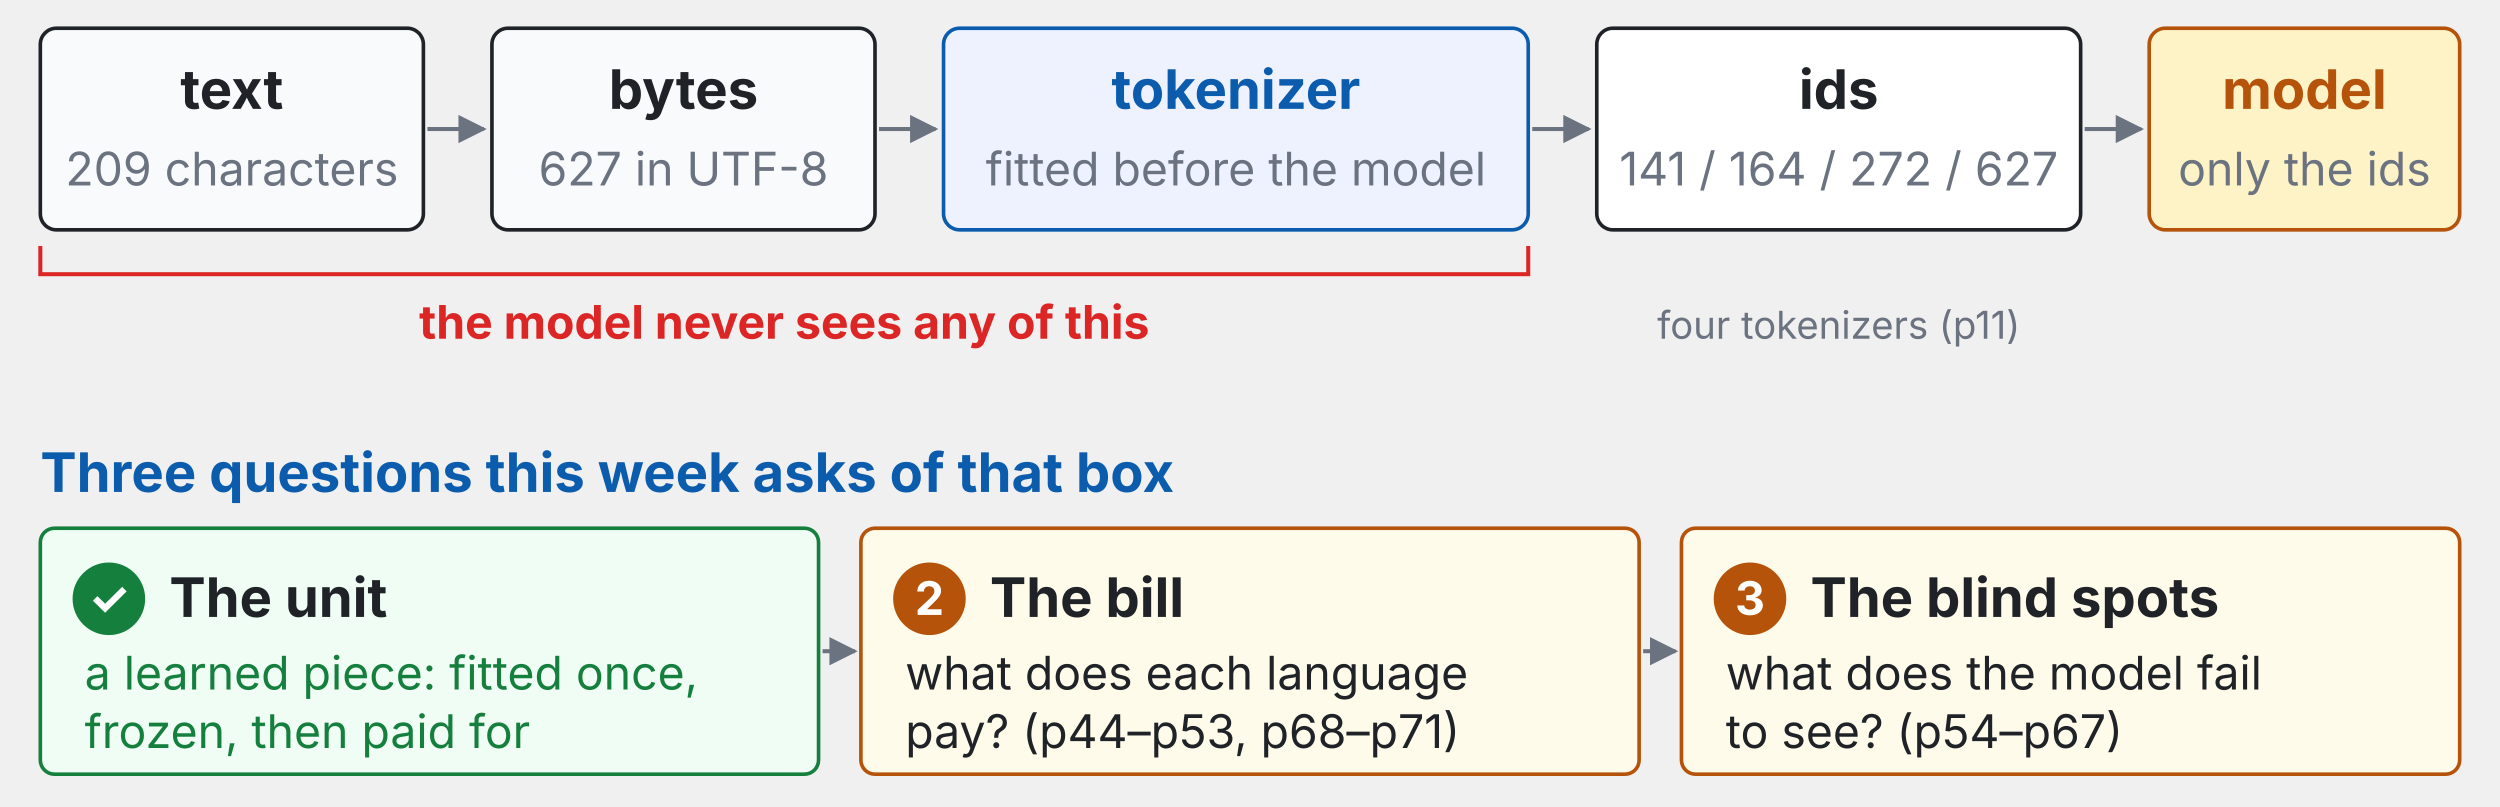
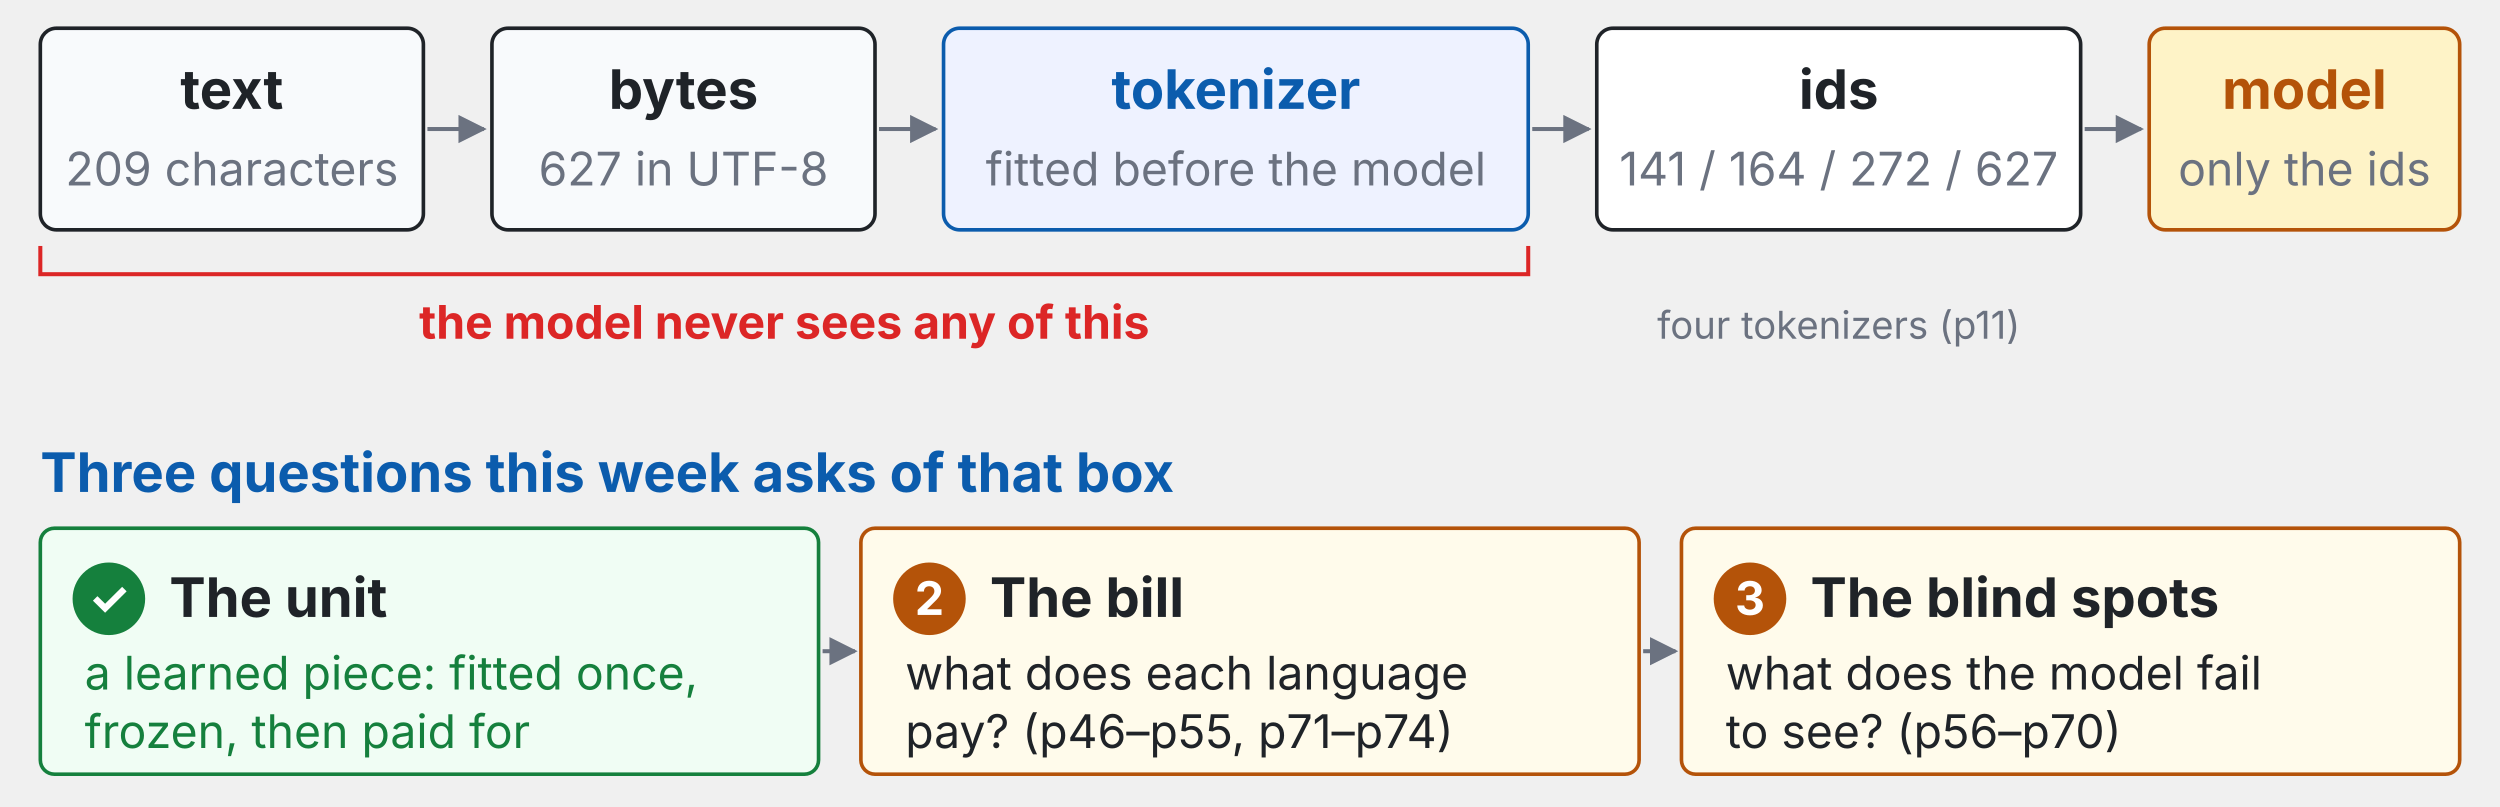
<svg xmlns="http://www.w3.org/2000/svg" viewBox="0 0 1240 400" width="100%" font-family="-apple-system,BlinkMacSystemFont,Segoe UI,Helvetica Neue,PingFang TC,Noto Sans TC,sans-serif">
  <defs>
    <marker id="ah-half-time" viewBox="0 0 10 10" refX="9" refY="5" markerWidth="7" markerHeight="7" orient="auto-start-reverse">
      <path d="M0,0 L10,5 L0,10 z" fill="#6b7280" />
    </marker>
  </defs>
  <rect x="20" y="14" width="190" height="100" rx="8" fill="#f8fafc" stroke="#1f2328" stroke-width="1.8" />
  <text x="115" y="54" font-size="27" fill="#1f2328" text-anchor="middle" font-weight="700">text</text>
  <text x="115" y="92" font-size="23" fill="#6b7280" text-anchor="middle" font-weight="400">209 characters</text>
  <line x1="212" y1="64" x2="240" y2="64" stroke="#6b7280" stroke-width="2" marker-end="url(#ah-half-time)" />
  <rect x="244" y="14" width="190" height="100" rx="8" fill="#f8fafc" stroke="#1f2328" stroke-width="1.8" />
  <text x="339" y="54" font-size="27" fill="#1f2328" text-anchor="middle" font-weight="700">bytes</text>
  <text x="339" y="92" font-size="23" fill="#6b7280" text-anchor="middle" font-weight="400">627 in UTF-8</text>
  <line x1="436" y1="64" x2="464" y2="64" stroke="#6b7280" stroke-width="2" marker-end="url(#ah-half-time)" />
  <rect x="468" y="14" width="290" height="100" rx="8" fill="#eef2ff" stroke="#0b5cad" stroke-width="1.8" />
  <text x="613" y="54" font-size="27" fill="#0b5cad" text-anchor="middle" font-weight="700">tokenizer</text>
  <text x="613" y="92" font-size="23" fill="#6b7280" text-anchor="middle" font-weight="400">fitted before the model</text>
  <line x1="760" y1="64" x2="788" y2="64" stroke="#6b7280" stroke-width="2" marker-end="url(#ah-half-time)" />
  <rect x="792" y="14" width="240" height="100" rx="8" fill="#fff" stroke="#1f2328" stroke-width="1.8" />
  <text x="912" y="54" font-size="27" fill="#1f2328" text-anchor="middle" font-weight="700">ids</text>
  <text x="912" y="92" font-size="23" fill="#6b7280" text-anchor="middle" font-weight="400">141 / 164 / 272 / 627</text>
  <line x1="1034" y1="64" x2="1062" y2="64" stroke="#6b7280" stroke-width="2" marker-end="url(#ah-half-time)" />
  <rect x="1066" y="14" width="154" height="100" rx="8" fill="#fef3c7" stroke="#b45309" stroke-width="1.8" />
  <text x="1143" y="54" font-size="27" fill="#b45309" text-anchor="middle" font-weight="700">model</text>
  <text x="1143" y="92" font-size="23" fill="#6b7280" text-anchor="middle" font-weight="400">only the ids</text>
  <path d="M 20 122 L 20 136 L 758 136 L 758 122" stroke="#dc2626" stroke-width="2" fill="none" />
  <text x="389" y="168" font-size="23" fill="#dc2626" text-anchor="middle" font-weight="700">the model never sees any of this</text>
  <text x="912" y="168" font-size="19" fill="#6b7280" text-anchor="middle" font-weight="400">four tokenizers (p11)</text>
  <text x="20" y="244" font-size="27" fill="#0b5cad" text-anchor="start" font-weight="700">Three questions this week asks of that box</text>
  <rect x="20" y="262" width="386" height="122" rx="7" fill="#f0fdf4" stroke="#15803d" stroke-width="1.8" />
  <circle cx="54" cy="297" r="18" fill="#15803d" />
  <text x="54" y="305" font-size="23" fill="#fff" text-anchor="middle" font-weight="700">✓</text>
  <text x="84" y="306" font-size="27" fill="#1f2328" text-anchor="start" font-weight="700">The unit</text>
  <text x="42" y="342" font-size="23" fill="#15803d" text-anchor="start" font-weight="400">a learned piece: fitted once,</text>
  <text x="42" y="371" font-size="23" fill="#15803d" text-anchor="start" font-weight="400">frozen, then paid for</text>
  <line x1="408" y1="323" x2="424" y2="323" stroke="#6b7280" stroke-width="2" marker-end="url(#ah-half-time)" />
  <rect x="427" y="262" width="386" height="122" rx="7" fill="#fffbeb" stroke="#b45309" stroke-width="1.8" />
  <circle cx="461" cy="297" r="18" fill="#b45309" />
  <text x="461" y="305" font-size="23" fill="#fff" text-anchor="middle" font-weight="700">2</text>
  <text x="491" y="306" font-size="27" fill="#1f2328" text-anchor="start" font-weight="700">The bill</text>
  <text x="449" y="342" font-size="23" fill="#1f2328" text-anchor="start" font-weight="400">what does each language</text>
-   <text x="449" y="371" font-size="23" fill="#1f2328" text-anchor="start" font-weight="400">pay? (p44–p53, p68–p71)</text>
+   <text x="449" y="371" font-size="23" fill="#1f2328" text-anchor="start" font-weight="400">pay? (p46–p55, p71–p74)</text>
  <line x1="815" y1="323" x2="831" y2="323" stroke="#6b7280" stroke-width="2" marker-end="url(#ah-half-time)" />
  <rect x="834" y="262" width="386" height="122" rx="7" fill="#fffbeb" stroke="#b45309" stroke-width="1.8" />
  <circle cx="868" cy="297" r="18" fill="#b45309" />
  <text x="868" y="305" font-size="23" fill="#fff" text-anchor="middle" font-weight="700">3</text>
  <text x="898" y="306" font-size="27" fill="#1f2328" text-anchor="start" font-weight="700">The blind spots</text>
  <text x="856" y="342" font-size="23" fill="#1f2328" text-anchor="start" font-weight="400">what does the model fail</text>
-   <text x="856" y="371" font-size="23" fill="#1f2328" text-anchor="start" font-weight="400">to see? (p54–p67)</text>
+   <text x="856" y="371" font-size="23" fill="#1f2328" text-anchor="start" font-weight="400">to see? (p56–p70)</text>
</svg>
